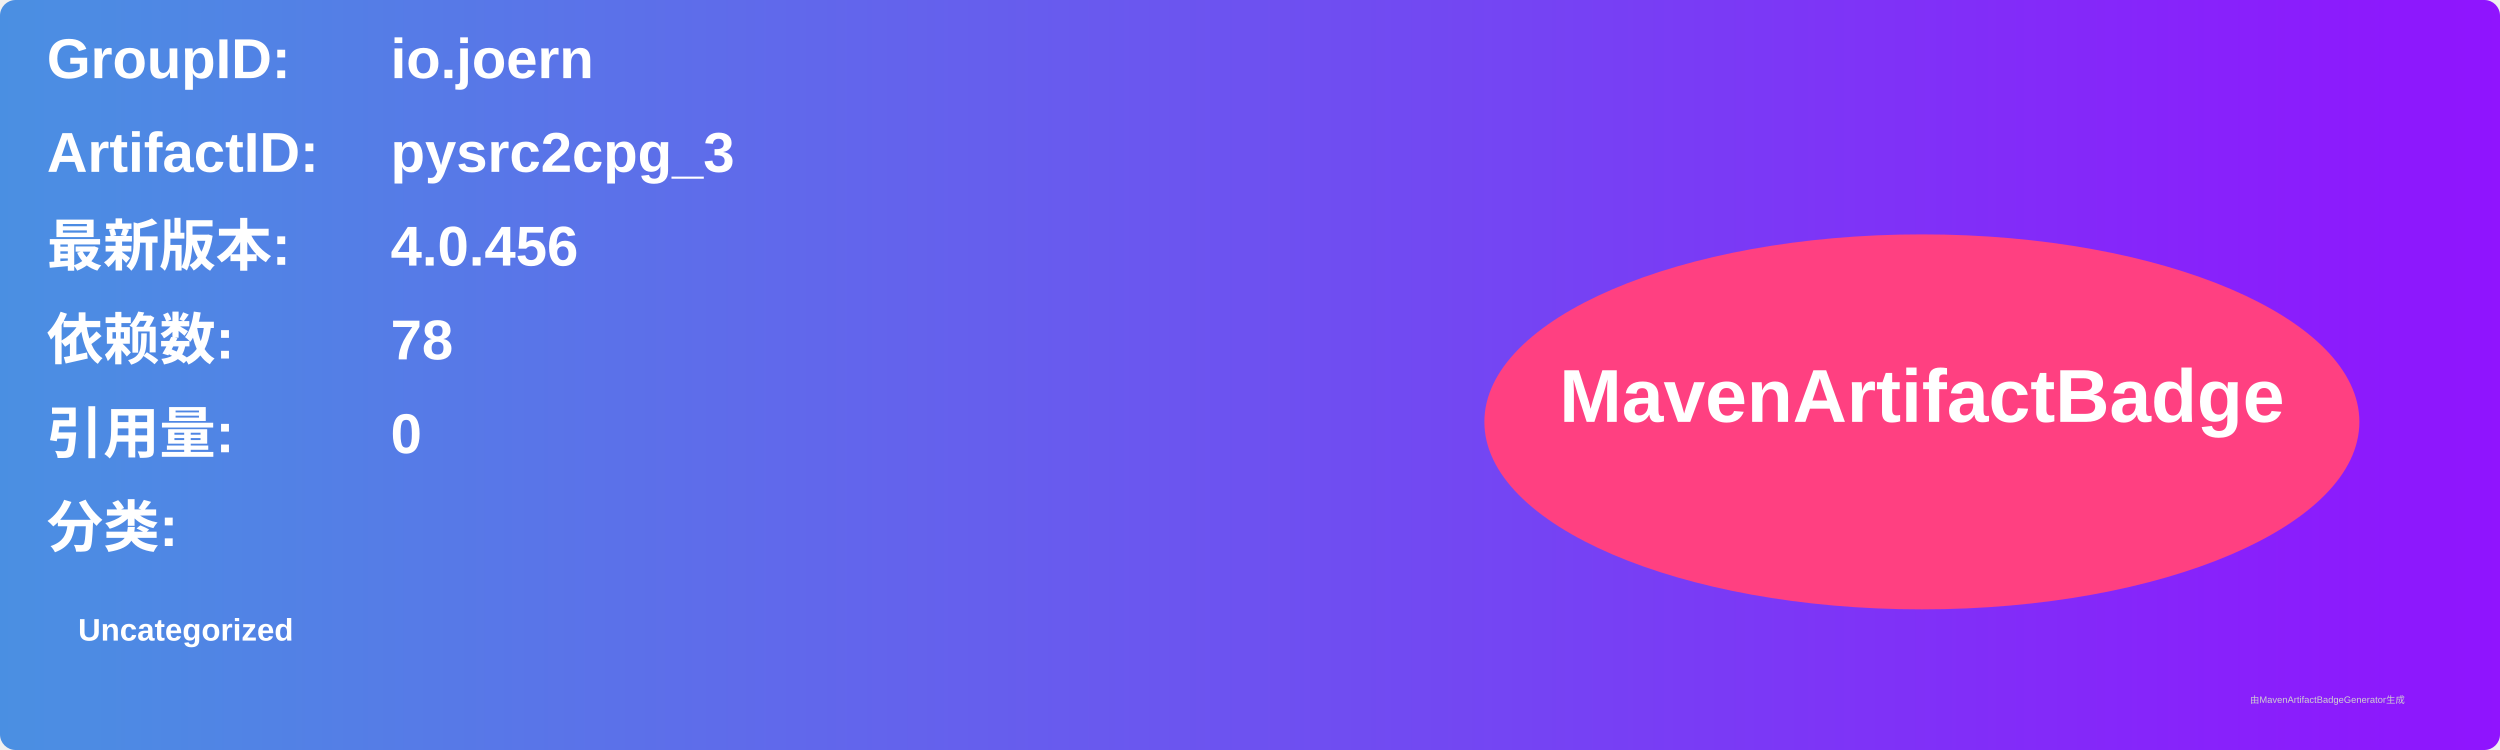
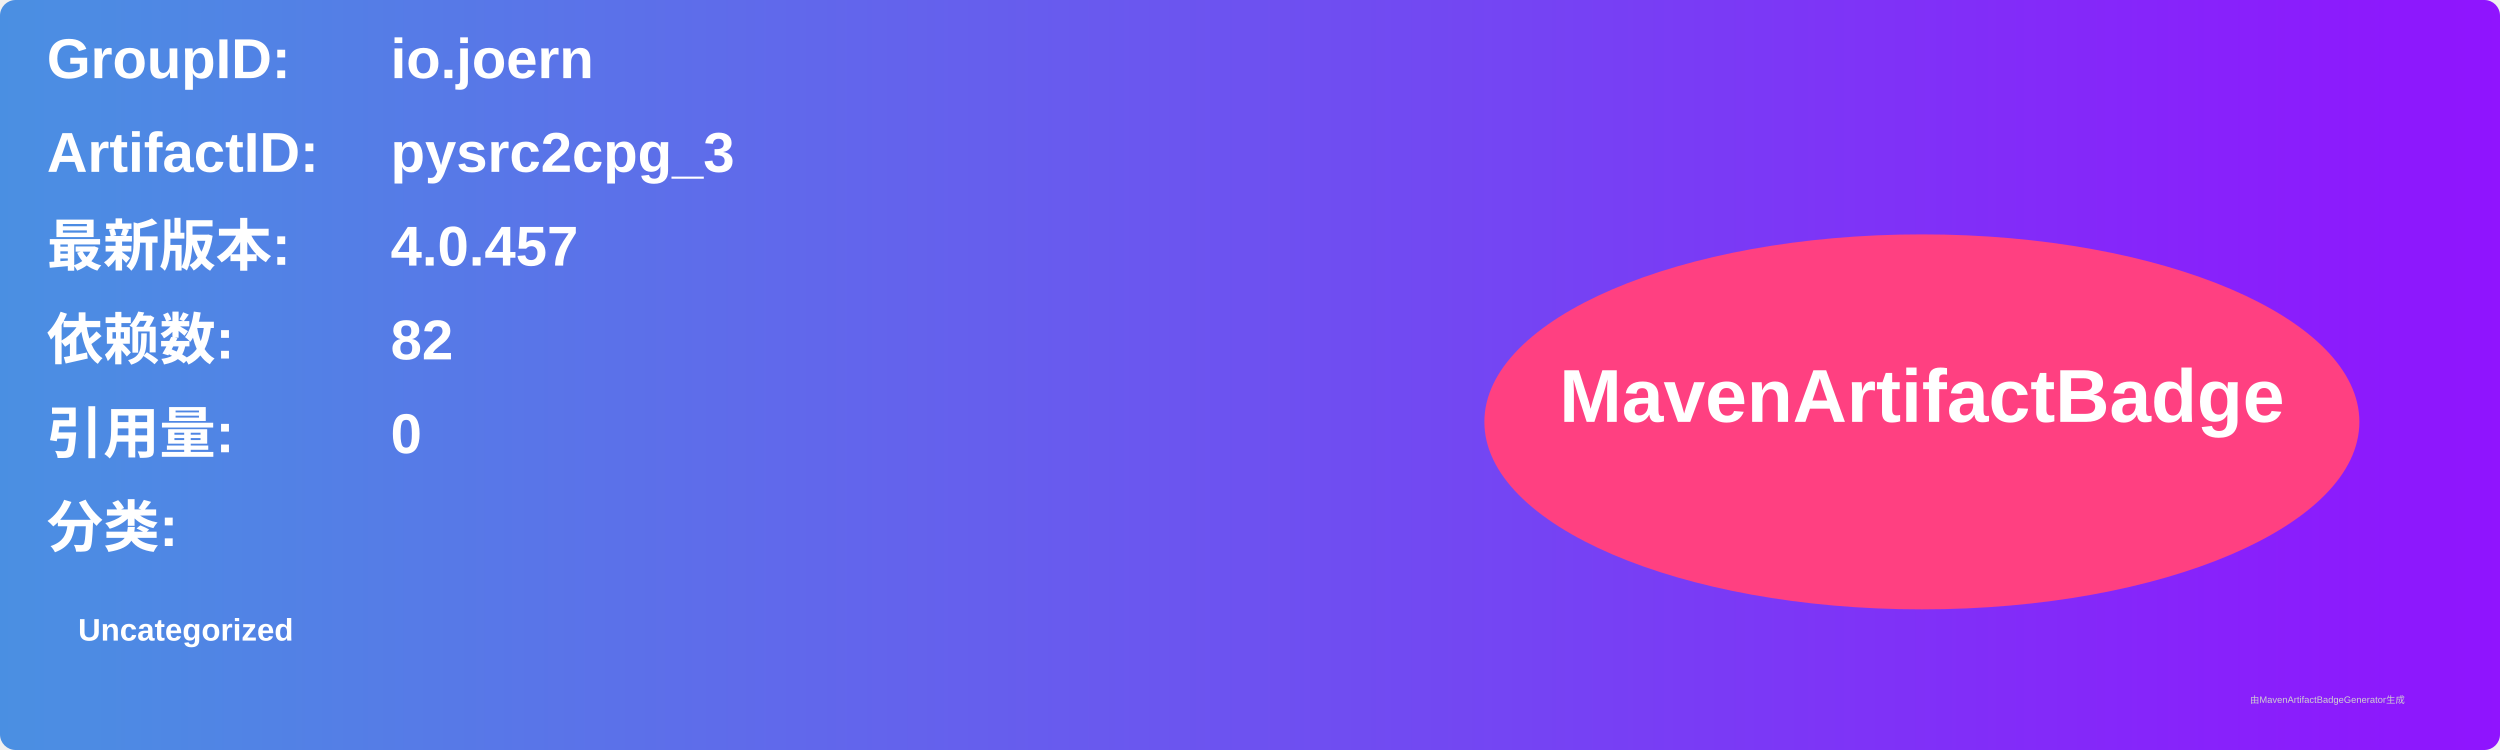
<svg xmlns="http://www.w3.org/2000/svg" width="800" height="240" viewBox="0 0 800 240">
  <linearGradient id="grad" x1="0%" y1="0%" x2="100%" y2="0%">
    <stop offset="0%" stop-color="#4a90e2" />
    <stop offset="100%" stop-color="#9013fe" />
  </linearGradient>
  <rect width="100%" height="100%" rx="5" ry="5" fill="url(#grad)" />
  <g transform="translate(15, 15)">
    <text x="0" y="10" font-family="Arial" font-size="18" fill="white" font-weight="bold" width="260">GroupID:</text>
    <text x="110" y="10" font-family="Arial" font-size="18" fill="white" font-weight="bold" width="460">io.joern</text>
    <text x="0" y="40" font-family="Arial" font-size="18" fill="white" font-weight="bold" width="260">ArtifactID:</text>
    <text x="110" y="40" font-family="Arial" font-size="18" fill="white" font-weight="bold" width="460">pysrc2cpg_3</text>
    <text x="0" y="70" font-family="Arial" font-size="18" fill="white" font-weight="bold">最新版本:</text>
    <text x="110" y="70" font-family="Arial" font-size="18" fill="white" font-weight="bold">
-       <tspan font-weight="bold">4.0.456</tspan>
+       <tspan font-weight="bold">4.0.457</tspan>
    </text>
    <text x="0" y="100" font-family="Arial" font-size="18" fill="white" font-weight="bold">依赖数: </text>
    <text x="110" y="100" font-family="Arial" font-size="18" fill="white">
-       <tspan font-weight="bold">78</tspan>
+       <tspan font-weight="bold">82</tspan>
    </text>
    <text x="0" y="130" font-family="Arial" font-size="18" fill="white" font-weight="bold">引用量: </text>
    <text x="110" y="130" font-family="Arial" font-size="18" fill="white">
      <tspan font-weight="bold">0</tspan>
    </text>
    <text x="0" y="160" font-family="Arial" font-size="18" fill="white" font-weight="bold">分类:</text>
    <text x="10" y="190" font-family="Arial" font-size="10" fill="white">
      <tspan font-weight="bold">Uncategorized</tspan>
    </text>
    <ellipse cx="600" cy="120" rx="140" ry="60" fill="#ff4081" />
    <text x="600" y="120" text-anchor="middle" font-family="Arial" font-size="24" fill="white" font-weight="bold">MavenArtifactBadge</text>
  </g>
  <text x="720" y="225" font-family="Arial" font-size="3" fill="#d0d0d0">由MavenArtifactBadgeGenerator生成</text>
</svg>
